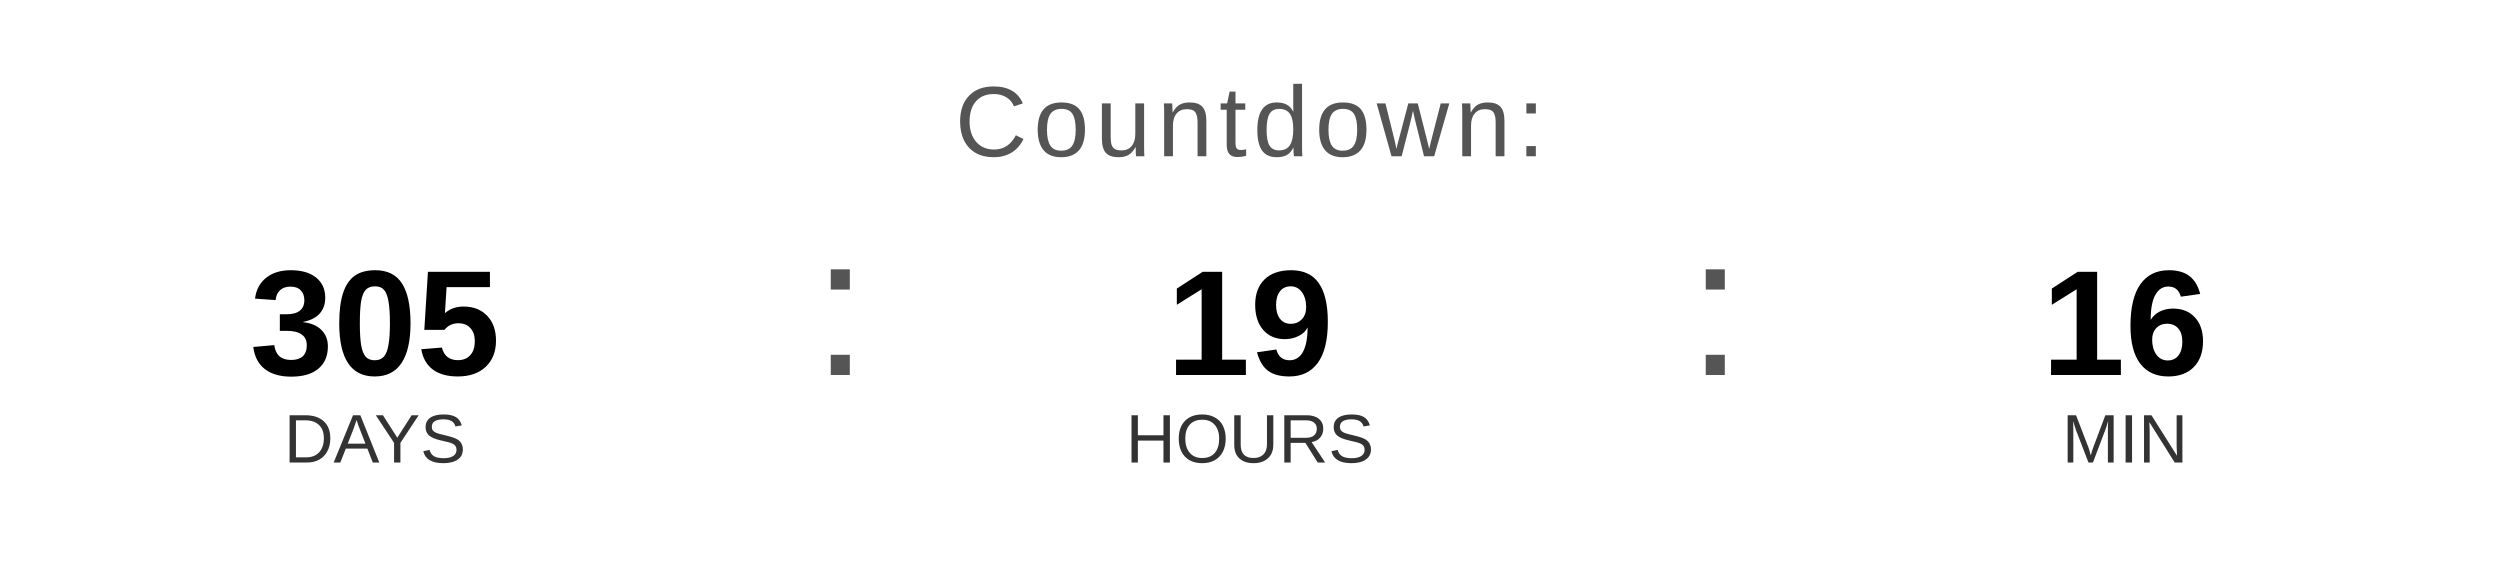
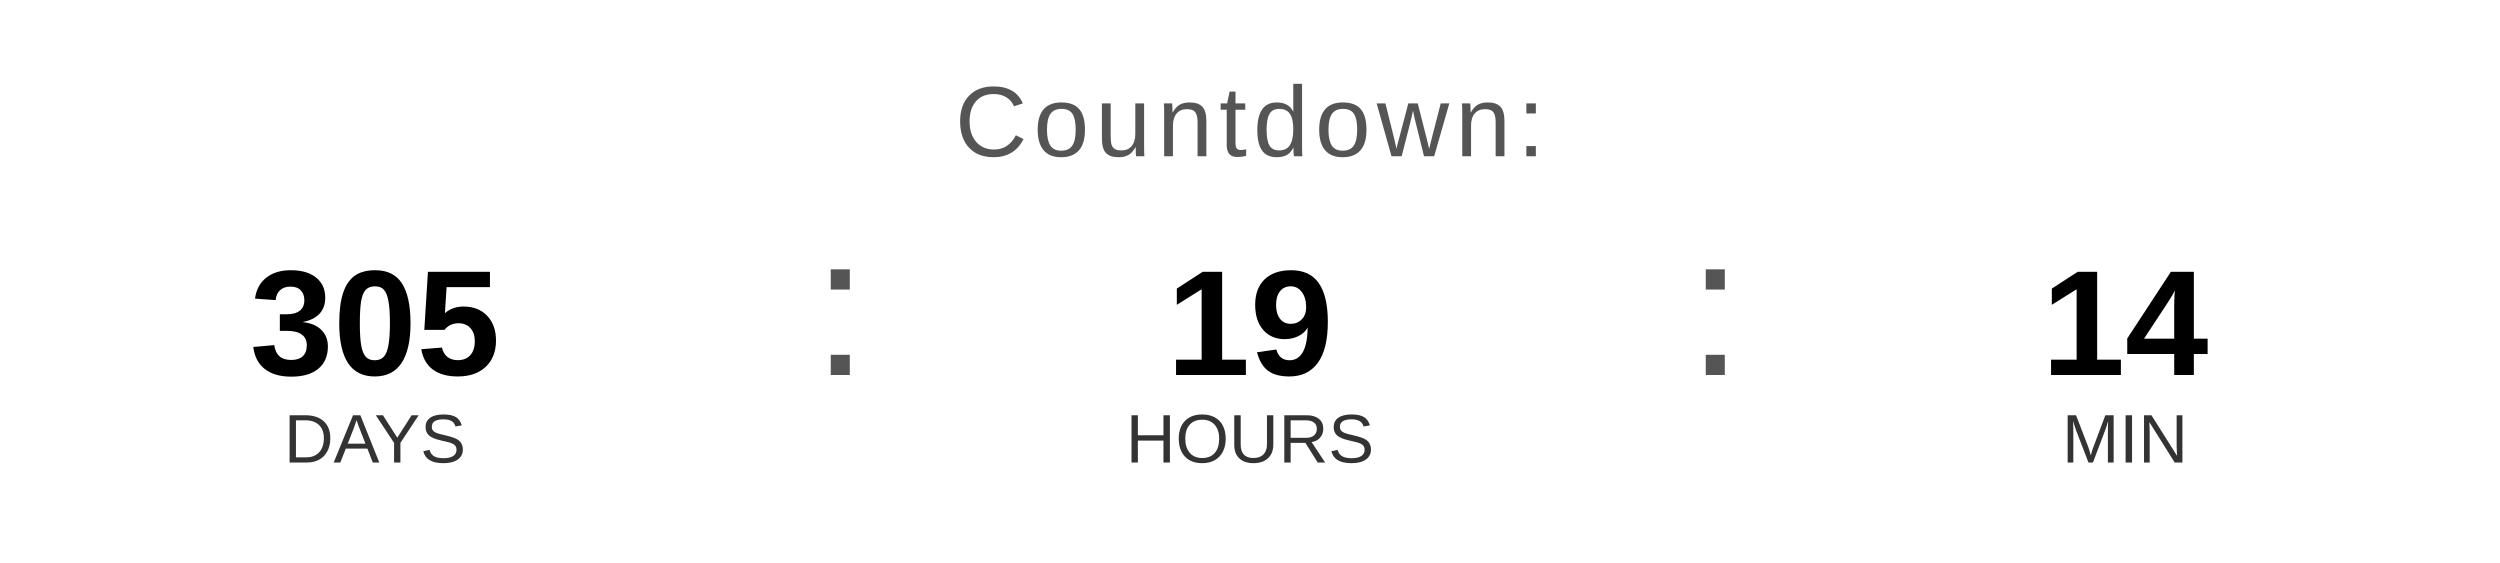
<svg xmlns="http://www.w3.org/2000/svg" width="400" height="90" viewBox="0 0 400 90">
  <text x="200" y="25" font-family="Arial, Helvetica, sans-serif" font-size="16" fill="#555555" text-anchor="middle" letter-spacing="1">
    Countdown:
  </text>
  <text x="60" y="60" font-family="Arial, Helvetica, sans-serif" font-size="24" font-weight="bold" fill="#000000" text-anchor="middle">305</text>
  <text x="60" y="74" font-family="Arial, Helvetica, sans-serif" font-size="11" fill="#333333" text-anchor="middle">DAYS</text>
  <text x="130" y="60" font-family="Arial, sans-serif" font-size="32" fill="#555555">:</text>
  <text x="200" y="60" font-family="Arial, Helvetica, sans-serif" font-size="24" font-weight="bold" fill="#000000" text-anchor="middle">19</text>
  <text x="200" y="74" font-family="Arial, Helvetica, sans-serif" font-size="11" fill="#333333" text-anchor="middle">HOURS</text>
  <text x="270" y="60" font-family="Arial, sans-serif" font-size="32" fill="#555555">:</text>
-   <text x="340" y="60" font-family="Arial, Helvetica, sans-serif" font-size="24" font-weight="bold" fill="#000000" text-anchor="middle">16</text>
+   <text x="340" y="60" font-family="Arial, Helvetica, sans-serif" font-size="24" font-weight="bold" fill="#000000" text-anchor="middle">14</text>
  <text x="340" y="74" font-family="Arial, Helvetica, sans-serif" font-size="11" fill="#333333" text-anchor="middle">MIN</text>
</svg>
